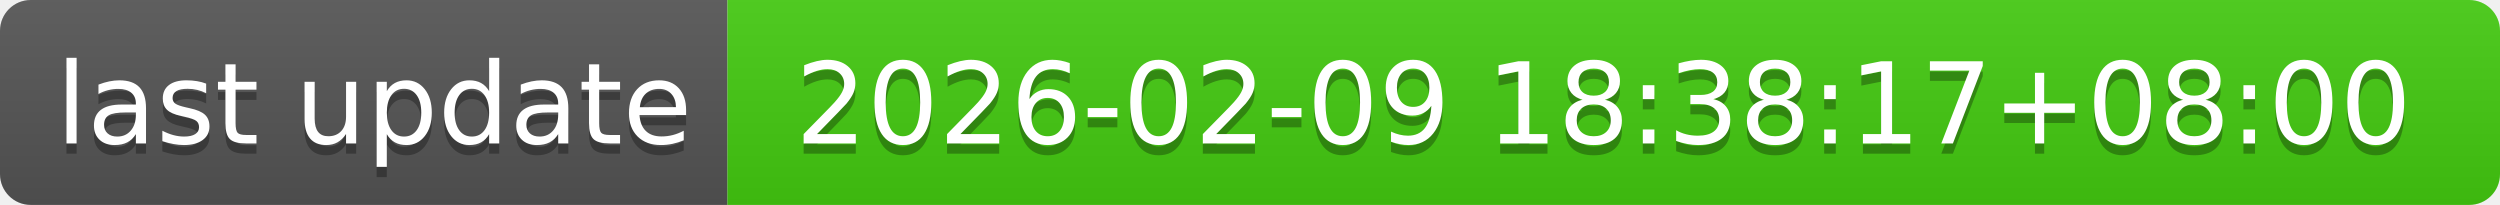
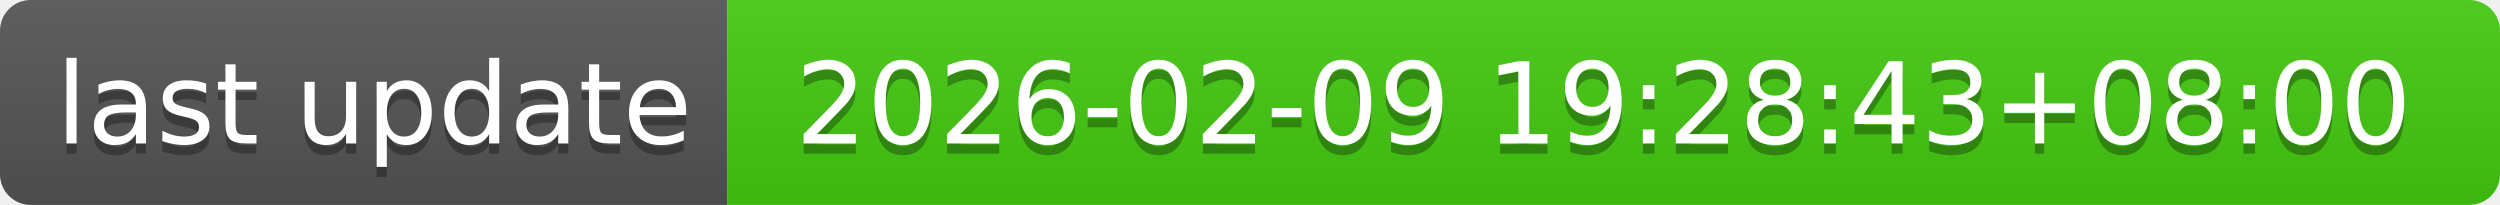
- <svg xmlns="http://www.w3.org/2000/svg" width="244" height="20" role="img" aria-label="last update: 2026-02-09 18:38:17+08:00">
+ <svg xmlns="http://www.w3.org/2000/svg" width="244" height="20" role="img" aria-label="last update: 2026-02-09 19:28:43+08:00">
  <linearGradient id="s" x2="0" y2="100%">
    <stop offset="0" stop-color="#bbb" stop-opacity=".1" />
    <stop offset="1" stop-opacity=".1" />
  </linearGradient>
  <clipPath id="r">
    <rect width="244" height="20" rx="3" fill="#fff" />
  </clipPath>
  <g clip-path="url(#r)">
    <rect width="71" height="20" fill="#555" />
    <rect x="71" width="173" height="20" fill="#4c1" />
    <rect width="244" height="20" fill="url(#s)" />
  </g>
  <g fill="#fff" text-anchor="middle" font-family="Verdana,Geneva,DejaVu Sans,sans-serif" text-rendering="geometricPrecision" font-size="110">
    <text aria-hidden="true" x="365" y="150" fill="#010101" fill-opacity=".3" transform="scale(.1)" textLength="610">last update</text>
    <text x="365" y="140" transform="scale(.1)" fill="#fff" textLength="610">last update</text>
-     <text aria-hidden="true" x="1565" y="150" fill="#010101" fill-opacity=".3" transform="scale(.1)" textLength="1630">2026-02-09 18:38:17+08:00</text>
-     <text x="1565" y="140" transform="scale(.1)" fill="#fff" textLength="1630">2026-02-09 18:38:17+08:00</text>
+     <text aria-hidden="true" x="1565" y="150" fill="#010101" fill-opacity=".3" transform="scale(.1)" textLength="1630">2026-02-09 19:28:43+08:00</text>
+     <text x="1565" y="140" transform="scale(.1)" fill="#fff" textLength="1630">2026-02-09 19:28:43+08:00</text>
  </g>
</svg>
